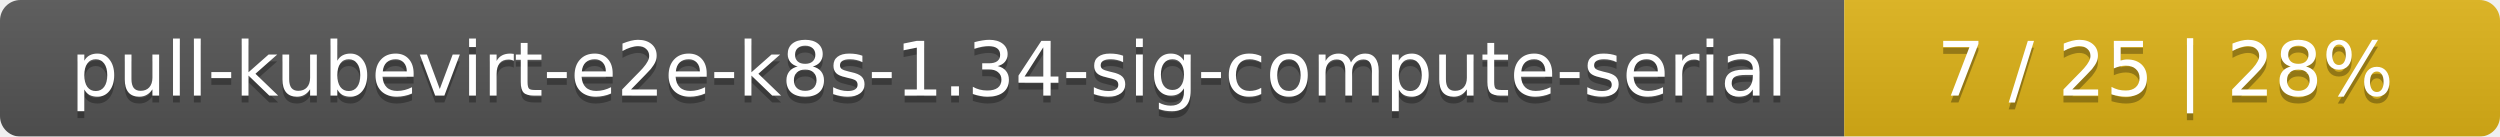
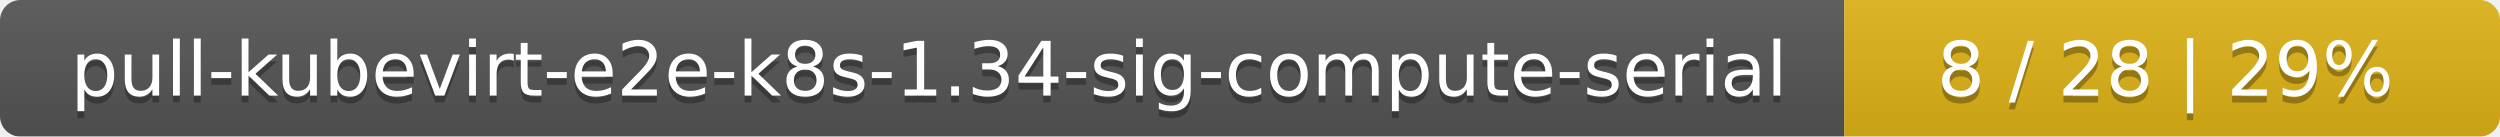
<svg xmlns="http://www.w3.org/2000/svg" width="366" height="20">
  <linearGradient id="smooth" x2="0" y2="100%">
    <stop offset="0" stop-color="#bbb" stop-opacity=".1" />
    <stop offset="1" stop-opacity=".1" />
  </linearGradient>
  <mask id="round">
    <rect width="366" height="20" rx="3" fill="#fff" />
  </mask>
  <g mask="url(#round)">
    <rect width="270" height="20" fill="#555" />
    <rect x="270" width="96" height="20" fill="#dfb317" />
    <rect width="366" height="20" fill="url(#smooth)" />
  </g>
  <g fill="#fff" text-anchor="middle" font-family="DejaVu Sans,Verdana,Geneva,sans-serif" font-size="11">
    <text x="136" y="15" fill="#010101" fill-opacity=".3">pull-kubevirt-e2e-k8s-1.34-sig-compute-serial</text>
    <text x="136" y="14">pull-kubevirt-e2e-k8s-1.34-sig-compute-serial</text>
-     <text x="317" y="15" fill="#010101" fill-opacity=".3">7 / 25    |    28%</text>
-     <text x="317" y="14">7 / 25    |    28%</text>
+     <text x="317" y="15" fill="#010101" fill-opacity=".3">8 / 28    |    29%</text>
+     <text x="317" y="14">8 / 28    |    29%</text>
  </g>
</svg>
